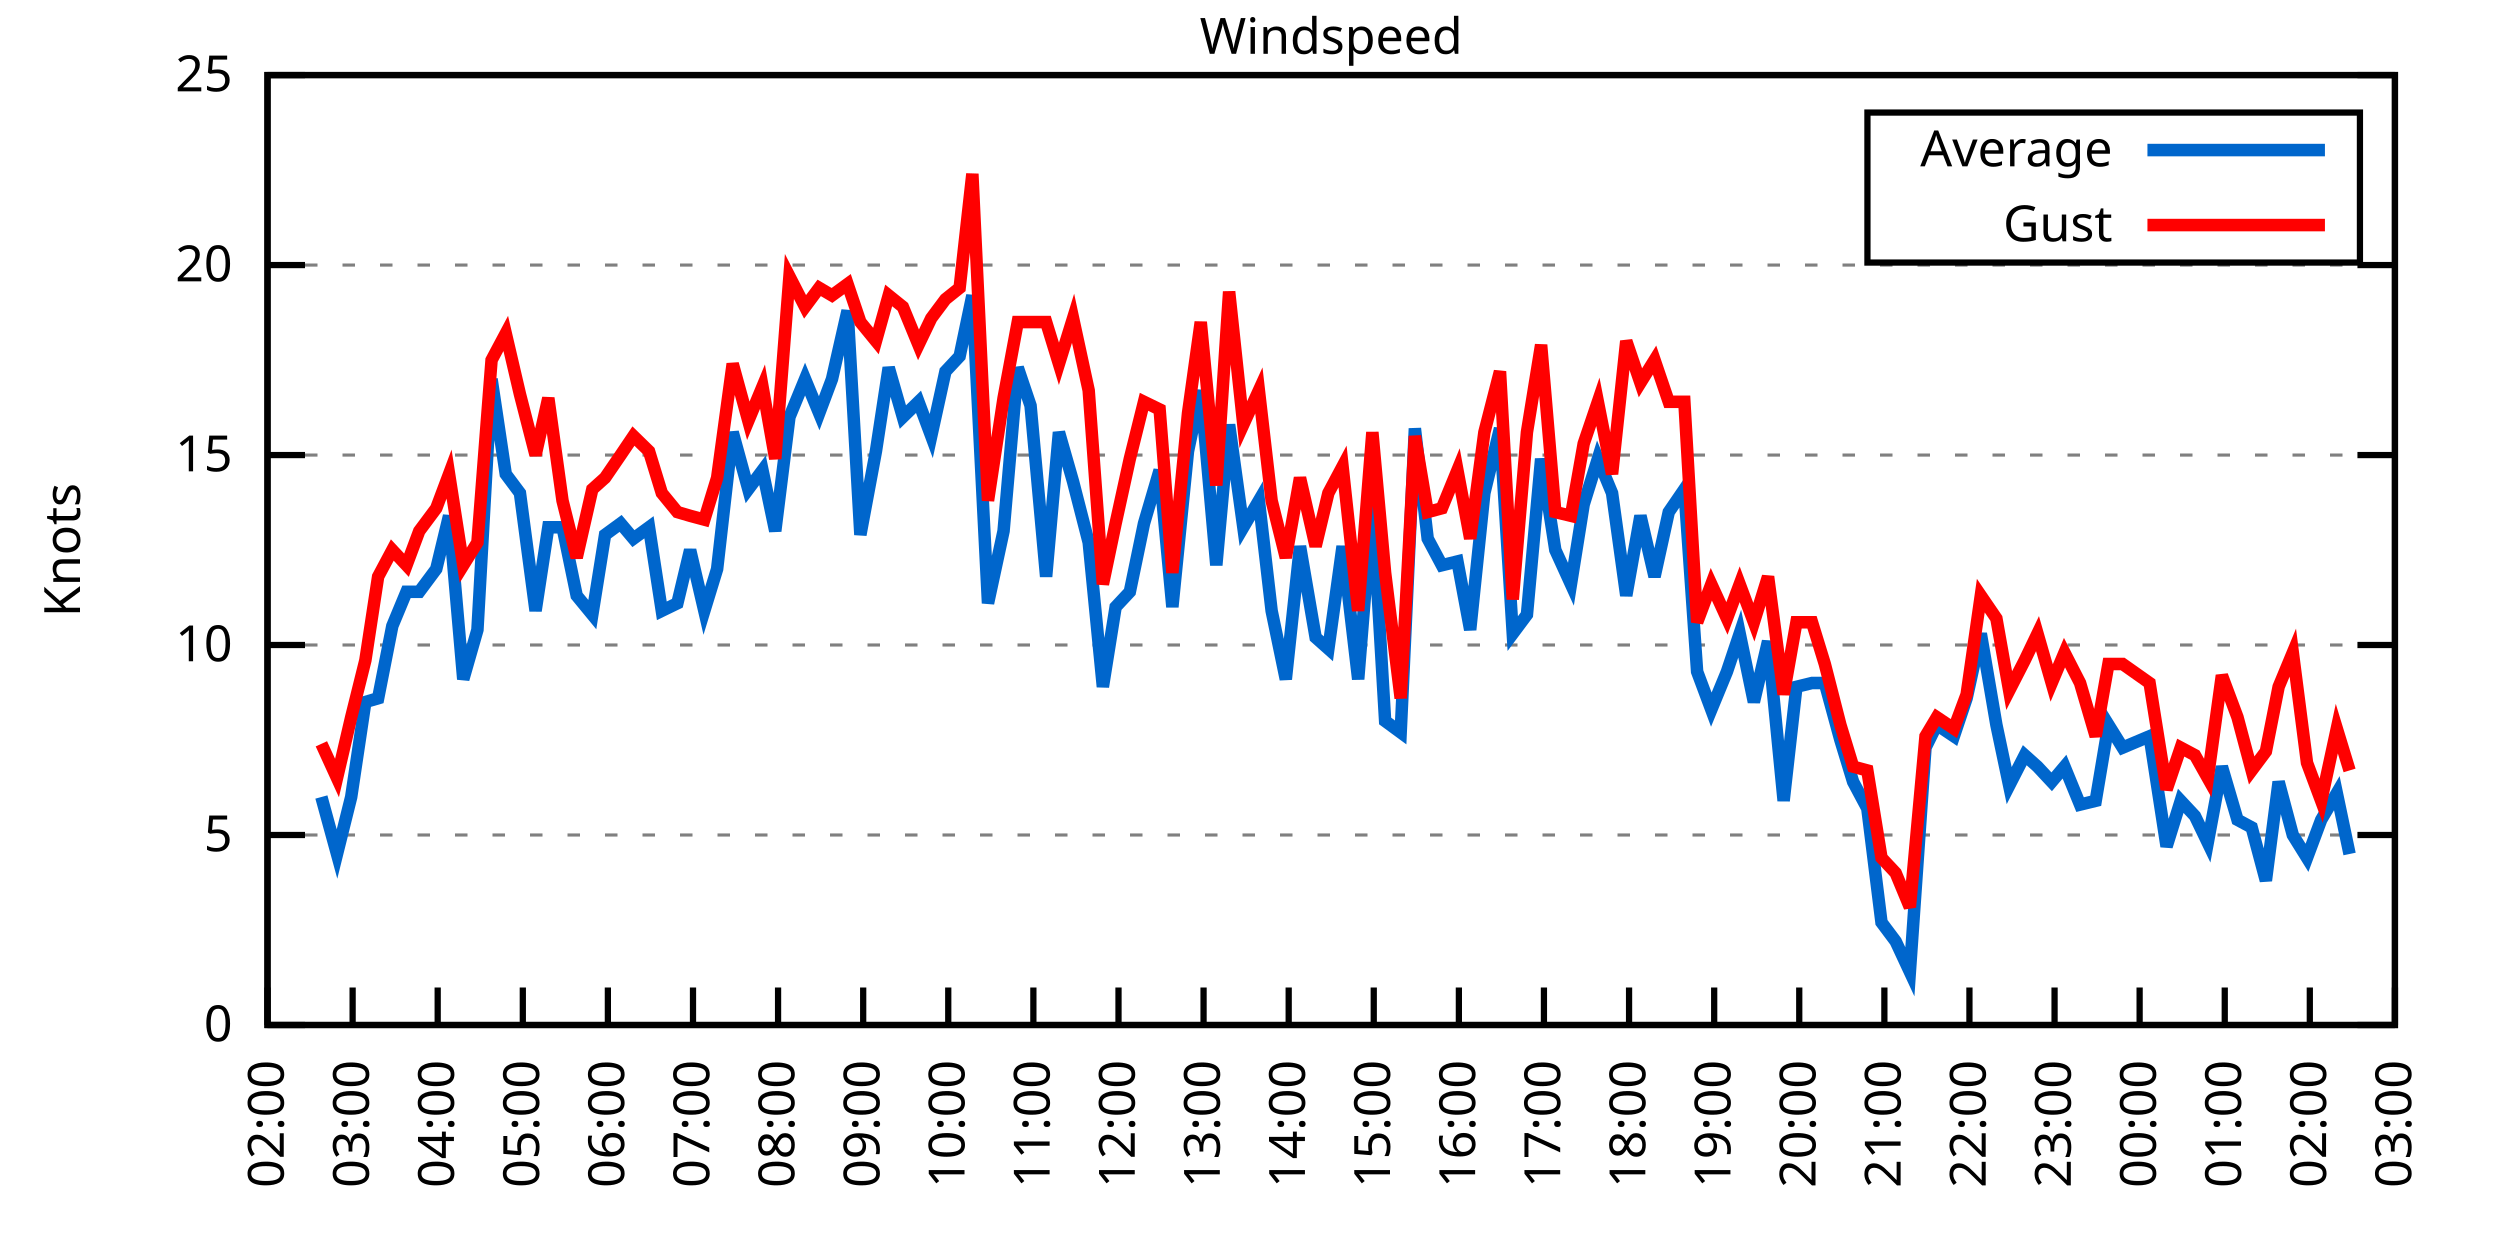
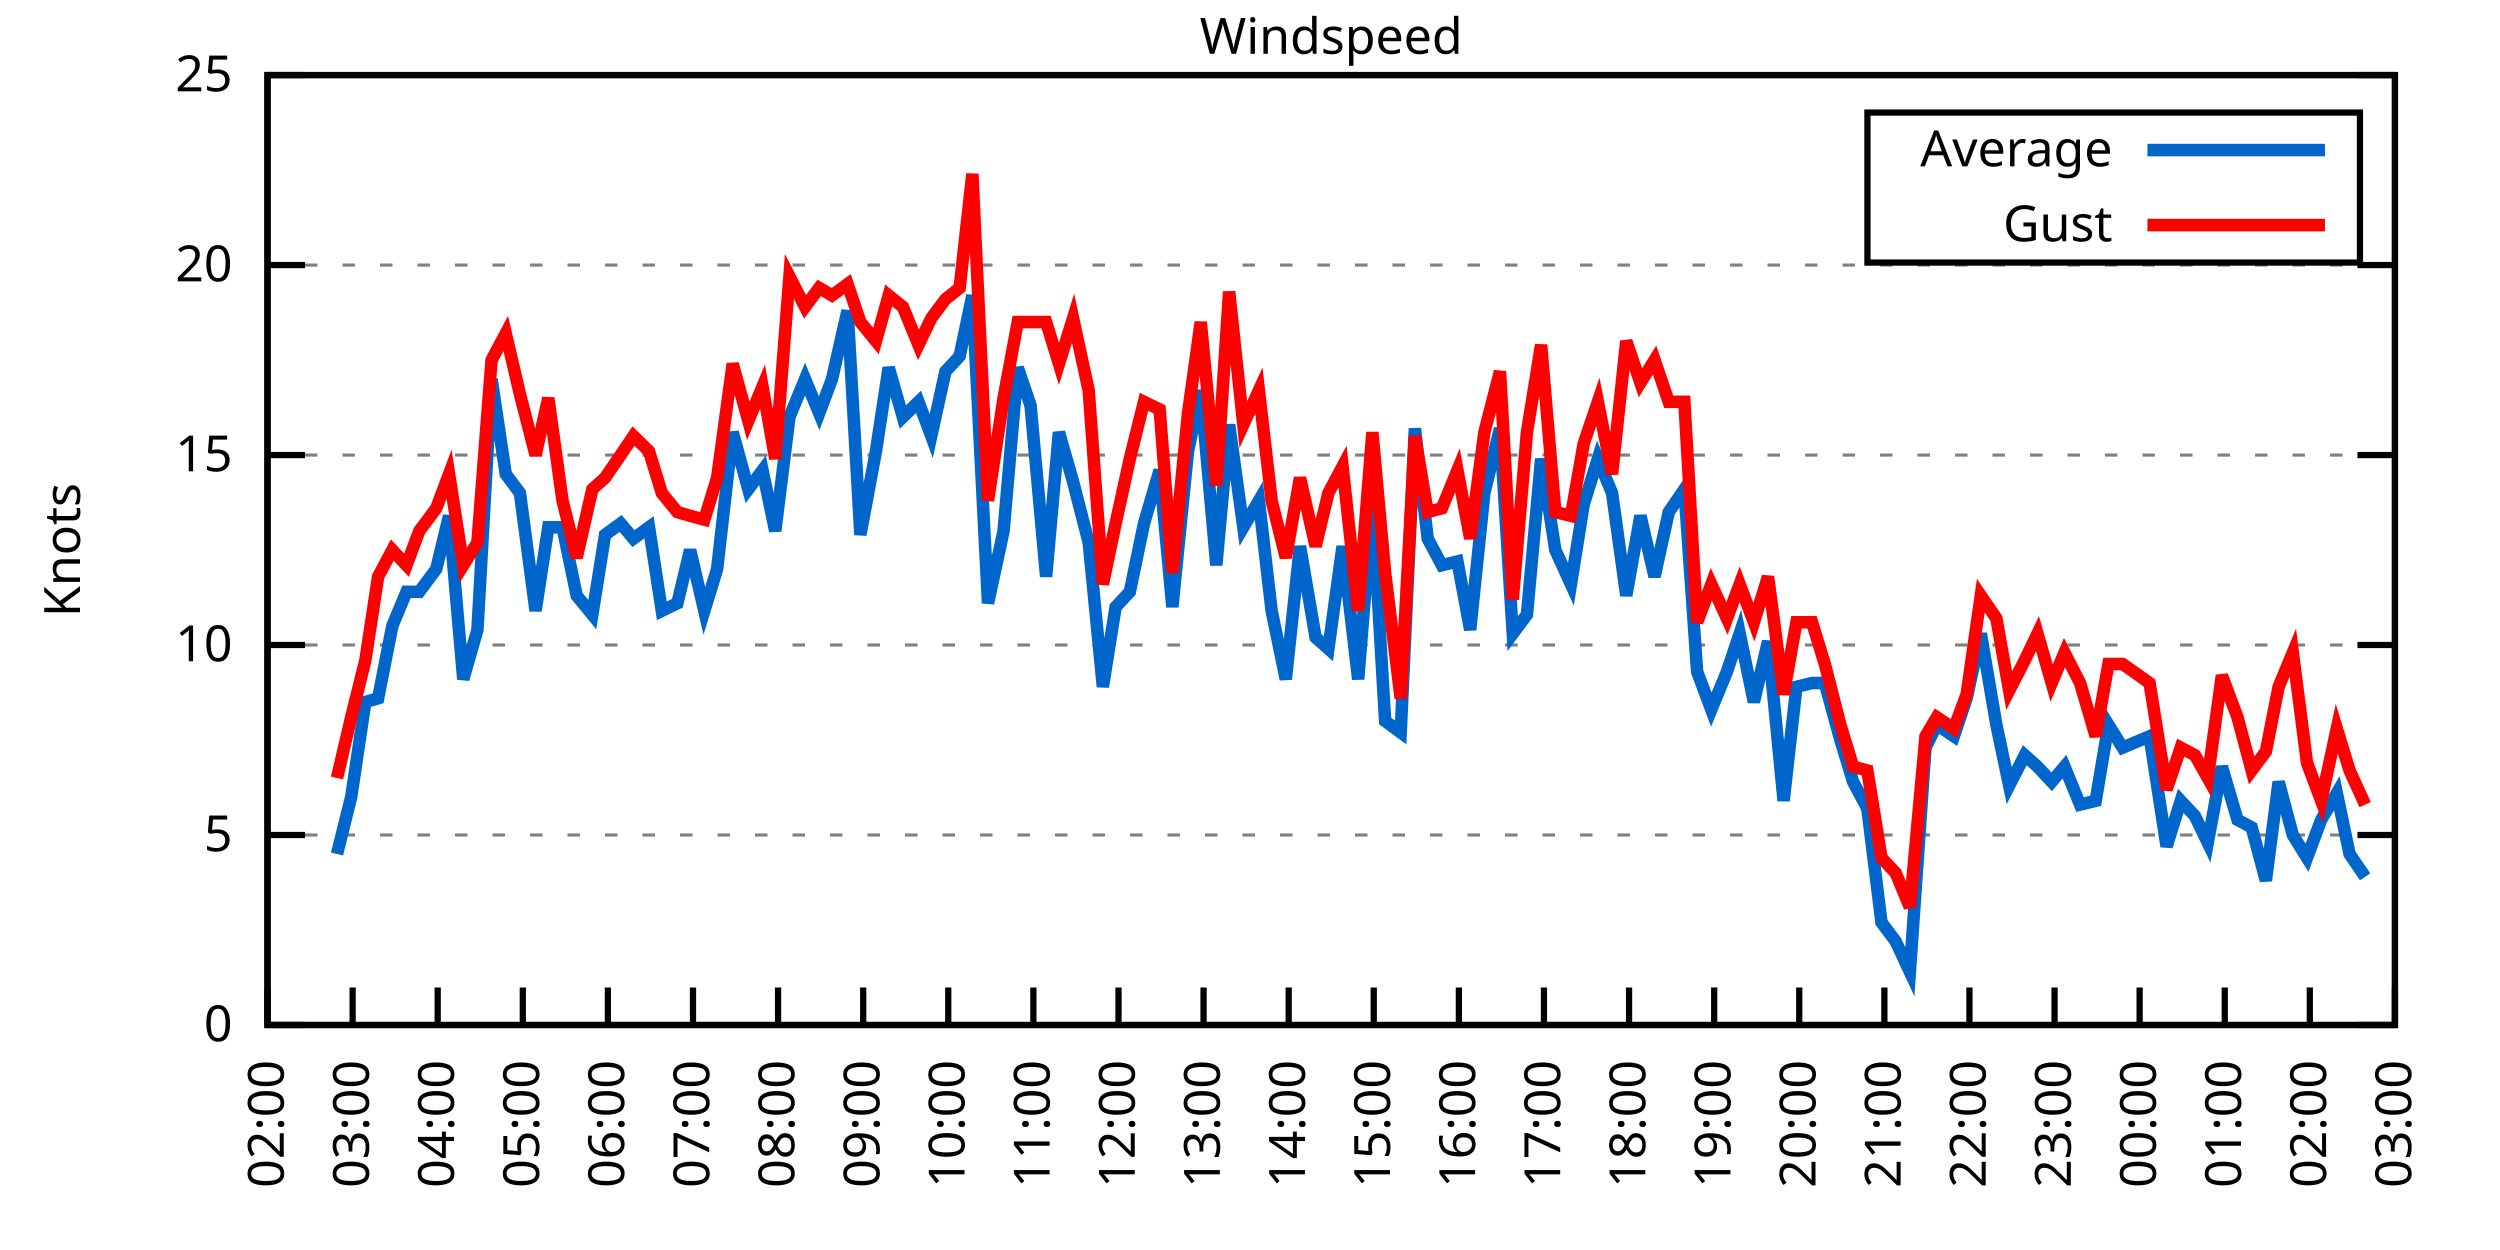
<svg xmlns="http://www.w3.org/2000/svg" xmlns:xlink="http://www.w3.org/1999/xlink" width="400" height="200" viewBox="0 0 400 200">
  <g id="gnuplot_canvas">
    <rect x="0" y="0" width="400" height="200" fill="none" />
    <defs>
      <circle id="gpDot" r="0.5" stroke-width="0.5" stroke="currentColor" />
      <path id="gpPt0" stroke-width="0.333" stroke="currentColor" d="M-1,0 h2 M0,-1 v2" />
      <path id="gpPt1" stroke-width="0.333" stroke="currentColor" d="M-1,-1 L1,1 M1,-1 L-1,1" />
      <path id="gpPt2" stroke-width="0.333" stroke="currentColor" d="M-1,0 L1,0 M0,-1 L0,1 M-1,-1 L1,1 M-1,1 L1,-1" />
      <rect id="gpPt3" stroke-width="0.333" stroke="currentColor" x="-1" y="-1" width="2" height="2" />
      <rect id="gpPt4" stroke-width="0.333" stroke="currentColor" fill="currentColor" x="-1" y="-1" width="2" height="2" />
      <circle id="gpPt5" stroke-width="0.333" stroke="currentColor" cx="0" cy="0" r="1" />
      <use xlink:href="#gpPt5" id="gpPt6" fill="currentColor" stroke="none" />
      <path id="gpPt7" stroke-width="0.333" stroke="currentColor" d="M0,-1.33 L-1.33,0.67 L1.33,0.67 z" />
      <use xlink:href="#gpPt7" id="gpPt8" fill="currentColor" stroke="none" />
      <use xlink:href="#gpPt7" id="gpPt9" stroke="currentColor" transform="rotate(180)" />
      <use xlink:href="#gpPt9" id="gpPt10" fill="currentColor" stroke="none" />
      <use xlink:href="#gpPt3" id="gpPt11" stroke="currentColor" transform="rotate(45)" />
      <use xlink:href="#gpPt11" id="gpPt12" fill="currentColor" stroke="none" />
      <path id="gpPt13" stroke-width="0.333" stroke="currentColor" d="M0,1.330 L1.265,0.411 L0.782,-1.067 L-0.782,-1.076 L-1.265,0.411 z" />
      <use xlink:href="#gpPt13" id="gpPt14" fill="currentColor" stroke="none" />
      <filter id="textbox" filterUnits="objectBoundingBox" x="0" y="0" height="1" width="1">
        <feFlood flood-color="white" flood-opacity="1" result="bgnd" />
        <feComposite in="SourceGraphic" in2="bgnd" operator="atop" />
      </filter>
      <filter id="greybox" filterUnits="objectBoundingBox" x="0" y="0" height="1" width="1">
        <feFlood flood-color="lightgrey" flood-opacity="1" result="grey" />
        <feComposite in="SourceGraphic" in2="grey" operator="atop" />
      </filter>
    </defs>
    <g fill="none" color="white" stroke="currentColor" stroke-width="1.00" stroke-linecap="butt" stroke-linejoin="miter">
</g>
    <g fill="none" color="black" stroke="currentColor" stroke-width="1.00" stroke-linecap="butt" stroke-linejoin="miter">
      <g stroke="none" shape-rendering="crispEdges">
        <polygon fill="rgb(255, 255, 255)" points="42.80,164.00 383.18,164.00 383.18,12.02 42.80,12.02 " />
      </g>
    </g>
    <g fill="none" color="black" stroke="currentColor" stroke-width="1.00" stroke-linecap="butt" stroke-linejoin="miter">
</g>
    <g fill="none" color="black" stroke="black" stroke-width="0.50" stroke-linecap="butt" stroke-linejoin="miter">
</g>
    <g fill="none" color="gray" stroke="currentColor" stroke-width="0.50" stroke-linecap="butt" stroke-linejoin="miter">
      <path stroke="gray" stroke-dasharray="2,4" class="gridline" d="M42.80,164.00 L383.19,164.00  " />
    </g>
    <g fill="none" color="gray" stroke="gray" stroke-width="1.00" stroke-linecap="butt" stroke-linejoin="miter">
</g>
    <g fill="none" color="black" stroke="currentColor" stroke-width="1.00" stroke-linecap="butt" stroke-linejoin="miter">
      <path stroke="black" d="M42.80,164.00 L48.80,164.00 M383.19,164.00 L377.19,164.00  " />
      <g transform="translate(37.20,166.60)" stroke="none" fill="black" font-family="Sans" font-size="8.00" text-anchor="end">
        <text>
          <tspan font-family="Sans"> 0</tspan>
        </text>
      </g>
    </g>
    <g fill="none" color="black" stroke="currentColor" stroke-width="1.00" stroke-linecap="butt" stroke-linejoin="miter">
</g>
    <g fill="none" color="black" stroke="black" stroke-width="0.50" stroke-linecap="butt" stroke-linejoin="miter">
</g>
    <g fill="none" color="gray" stroke="currentColor" stroke-width="0.50" stroke-linecap="butt" stroke-linejoin="miter">
      <path stroke="gray" stroke-dasharray="2,4" class="gridline" d="M42.80,133.60 L383.19,133.60  " />
    </g>
    <g fill="none" color="gray" stroke="gray" stroke-width="1.00" stroke-linecap="butt" stroke-linejoin="miter">
</g>
    <g fill="none" color="black" stroke="currentColor" stroke-width="1.00" stroke-linecap="butt" stroke-linejoin="miter">
      <path stroke="black" d="M42.80,133.60 L48.80,133.60 M383.19,133.60 L377.19,133.60  " />
      <g transform="translate(37.20,136.20)" stroke="none" fill="black" font-family="Sans" font-size="8.00" text-anchor="end">
        <text>
          <tspan font-family="Sans"> 5</tspan>
        </text>
      </g>
    </g>
    <g fill="none" color="black" stroke="currentColor" stroke-width="1.00" stroke-linecap="butt" stroke-linejoin="miter">
</g>
    <g fill="none" color="black" stroke="black" stroke-width="0.50" stroke-linecap="butt" stroke-linejoin="miter">
</g>
    <g fill="none" color="gray" stroke="currentColor" stroke-width="0.50" stroke-linecap="butt" stroke-linejoin="miter">
      <path stroke="gray" stroke-dasharray="2,4" class="gridline" d="M42.80,103.20 L383.19,103.20  " />
    </g>
    <g fill="none" color="gray" stroke="gray" stroke-width="1.00" stroke-linecap="butt" stroke-linejoin="miter">
</g>
    <g fill="none" color="black" stroke="currentColor" stroke-width="1.00" stroke-linecap="butt" stroke-linejoin="miter">
      <path stroke="black" d="M42.80,103.20 L48.80,103.20 M383.19,103.20 L377.19,103.20  " />
      <g transform="translate(37.20,105.80)" stroke="none" fill="black" font-family="Sans" font-size="8.00" text-anchor="end">
        <text>
          <tspan font-family="Sans"> 10</tspan>
        </text>
      </g>
    </g>
    <g fill="none" color="black" stroke="currentColor" stroke-width="1.00" stroke-linecap="butt" stroke-linejoin="miter">
</g>
    <g fill="none" color="black" stroke="black" stroke-width="0.50" stroke-linecap="butt" stroke-linejoin="miter">
</g>
    <g fill="none" color="gray" stroke="currentColor" stroke-width="0.50" stroke-linecap="butt" stroke-linejoin="miter">
      <path stroke="gray" stroke-dasharray="2,4" class="gridline" d="M42.80,72.81 L383.19,72.81  " />
    </g>
    <g fill="none" color="gray" stroke="gray" stroke-width="1.00" stroke-linecap="butt" stroke-linejoin="miter">
</g>
    <g fill="none" color="black" stroke="currentColor" stroke-width="1.00" stroke-linecap="butt" stroke-linejoin="miter">
      <path stroke="black" d="M42.80,72.81 L48.80,72.81 M383.19,72.81 L377.19,72.81  " />
      <g transform="translate(37.20,75.41)" stroke="none" fill="black" font-family="Sans" font-size="8.00" text-anchor="end">
        <text>
          <tspan font-family="Sans"> 15</tspan>
        </text>
      </g>
    </g>
    <g fill="none" color="black" stroke="currentColor" stroke-width="1.00" stroke-linecap="butt" stroke-linejoin="miter">
</g>
    <g fill="none" color="black" stroke="black" stroke-width="0.50" stroke-linecap="butt" stroke-linejoin="miter">
</g>
    <g fill="none" color="gray" stroke="currentColor" stroke-width="0.50" stroke-linecap="butt" stroke-linejoin="miter">
      <path stroke="gray" stroke-dasharray="2,4" class="gridline" d="M42.80,42.41 L383.19,42.41  " />
    </g>
    <g fill="none" color="gray" stroke="gray" stroke-width="1.00" stroke-linecap="butt" stroke-linejoin="miter">
</g>
    <g fill="none" color="black" stroke="currentColor" stroke-width="1.00" stroke-linecap="butt" stroke-linejoin="miter">
      <path stroke="black" d="M42.80,42.41 L48.80,42.41 M383.19,42.41 L377.19,42.41  " />
      <g transform="translate(37.20,45.01)" stroke="none" fill="black" font-family="Sans" font-size="8.00" text-anchor="end">
        <text>
          <tspan font-family="Sans"> 20</tspan>
        </text>
      </g>
    </g>
    <g fill="none" color="black" stroke="currentColor" stroke-width="1.00" stroke-linecap="butt" stroke-linejoin="miter">
</g>
    <g fill="none" color="black" stroke="black" stroke-width="0.50" stroke-linecap="butt" stroke-linejoin="miter">
</g>
    <g fill="none" color="gray" stroke="currentColor" stroke-width="0.50" stroke-linecap="butt" stroke-linejoin="miter">
      <path stroke="gray" stroke-dasharray="2,4" class="gridline" d="M42.80,12.01 L383.19,12.01  " />
    </g>
    <g fill="none" color="gray" stroke="gray" stroke-width="1.00" stroke-linecap="butt" stroke-linejoin="miter">
</g>
    <g fill="none" color="black" stroke="currentColor" stroke-width="1.00" stroke-linecap="butt" stroke-linejoin="miter">
      <path stroke="black" d="M42.80,12.01 L48.80,12.01 M383.19,12.01 L377.19,12.01  " />
      <g transform="translate(37.20,14.61)" stroke="none" fill="black" font-family="Sans" font-size="8.00" text-anchor="end">
        <text>
          <tspan font-family="Sans"> 25</tspan>
        </text>
      </g>
    </g>
    <g fill="none" color="black" stroke="currentColor" stroke-width="1.00" stroke-linecap="butt" stroke-linejoin="miter">
      <path stroke="black" d="M42.80,164.00 L42.80,158.00  " />
      <g transform="translate(45.40,169.60) rotate(270.00)" stroke="none" fill="black" font-family="Sans" font-size="8.00" text-anchor="end">
        <text>
          <tspan font-family="Sans">02:00</tspan>
        </text>
      </g>
    </g>
    <g fill="none" color="black" stroke="currentColor" stroke-width="1.00" stroke-linecap="butt" stroke-linejoin="miter">
      <path stroke="black" d="M56.42,164.00 L56.42,158.00  " />
      <g transform="translate(59.02,169.60) rotate(270.00)" stroke="none" fill="black" font-family="Sans" font-size="8.00" text-anchor="end">
        <text>
          <tspan font-family="Sans">03:00</tspan>
        </text>
      </g>
    </g>
    <g fill="none" color="black" stroke="currentColor" stroke-width="1.00" stroke-linecap="butt" stroke-linejoin="miter">
      <path stroke="black" d="M70.03,164.00 L70.03,158.00  " />
      <g transform="translate(72.63,169.60) rotate(270.00)" stroke="none" fill="black" font-family="Sans" font-size="8.00" text-anchor="end">
        <text>
          <tspan font-family="Sans">04:00</tspan>
        </text>
      </g>
    </g>
    <g fill="none" color="black" stroke="currentColor" stroke-width="1.00" stroke-linecap="butt" stroke-linejoin="miter">
      <path stroke="black" d="M83.65,164.00 L83.65,158.00  " />
      <g transform="translate(86.25,169.60) rotate(270.00)" stroke="none" fill="black" font-family="Sans" font-size="8.00" text-anchor="end">
        <text>
          <tspan font-family="Sans">05:00</tspan>
        </text>
      </g>
    </g>
    <g fill="none" color="black" stroke="currentColor" stroke-width="1.00" stroke-linecap="butt" stroke-linejoin="miter">
      <path stroke="black" d="M97.26,164.00 L97.26,158.00  " />
      <g transform="translate(99.86,169.60) rotate(270.00)" stroke="none" fill="black" font-family="Sans" font-size="8.00" text-anchor="end">
        <text>
          <tspan font-family="Sans">06:00</tspan>
        </text>
      </g>
    </g>
    <g fill="none" color="black" stroke="currentColor" stroke-width="1.00" stroke-linecap="butt" stroke-linejoin="miter">
      <path stroke="black" d="M110.88,164.00 L110.88,158.00  " />
      <g transform="translate(113.48,169.60) rotate(270.00)" stroke="none" fill="black" font-family="Sans" font-size="8.00" text-anchor="end">
        <text>
          <tspan font-family="Sans">07:00</tspan>
        </text>
      </g>
    </g>
    <g fill="none" color="black" stroke="currentColor" stroke-width="1.00" stroke-linecap="butt" stroke-linejoin="miter">
      <path stroke="black" d="M124.49,164.00 L124.49,158.00  " />
      <g transform="translate(127.09,169.60) rotate(270.00)" stroke="none" fill="black" font-family="Sans" font-size="8.00" text-anchor="end">
        <text>
          <tspan font-family="Sans">08:00</tspan>
        </text>
      </g>
    </g>
    <g fill="none" color="black" stroke="currentColor" stroke-width="1.00" stroke-linecap="butt" stroke-linejoin="miter">
      <path stroke="black" d="M138.11,164.00 L138.11,158.00  " />
      <g transform="translate(140.71,169.60) rotate(270.00)" stroke="none" fill="black" font-family="Sans" font-size="8.00" text-anchor="end">
        <text>
          <tspan font-family="Sans">09:00</tspan>
        </text>
      </g>
    </g>
    <g fill="none" color="black" stroke="currentColor" stroke-width="1.00" stroke-linecap="butt" stroke-linejoin="miter">
      <path stroke="black" d="M151.72,164.00 L151.72,158.00  " />
      <g transform="translate(154.32,169.60) rotate(270.00)" stroke="none" fill="black" font-family="Sans" font-size="8.00" text-anchor="end">
        <text>
          <tspan font-family="Sans">10:00</tspan>
        </text>
      </g>
    </g>
    <g fill="none" color="black" stroke="currentColor" stroke-width="1.00" stroke-linecap="butt" stroke-linejoin="miter">
      <path stroke="black" d="M165.34,164.00 L165.34,158.00  " />
      <g transform="translate(167.94,169.60) rotate(270.00)" stroke="none" fill="black" font-family="Sans" font-size="8.00" text-anchor="end">
        <text>
          <tspan font-family="Sans">11:00</tspan>
        </text>
      </g>
    </g>
    <g fill="none" color="black" stroke="currentColor" stroke-width="1.00" stroke-linecap="butt" stroke-linejoin="miter">
      <path stroke="black" d="M178.96,164.00 L178.96,158.00  " />
      <g transform="translate(181.56,169.60) rotate(270.00)" stroke="none" fill="black" font-family="Sans" font-size="8.00" text-anchor="end">
        <text>
          <tspan font-family="Sans">12:00</tspan>
        </text>
      </g>
    </g>
    <g fill="none" color="black" stroke="currentColor" stroke-width="1.00" stroke-linecap="butt" stroke-linejoin="miter">
      <path stroke="black" d="M192.57,164.00 L192.57,158.00  " />
      <g transform="translate(195.17,169.60) rotate(270.00)" stroke="none" fill="black" font-family="Sans" font-size="8.00" text-anchor="end">
        <text>
          <tspan font-family="Sans">13:00</tspan>
        </text>
      </g>
    </g>
    <g fill="none" color="black" stroke="currentColor" stroke-width="1.00" stroke-linecap="butt" stroke-linejoin="miter">
      <path stroke="black" d="M206.19,164.00 L206.19,158.00  " />
      <g transform="translate(208.79,169.60) rotate(270.00)" stroke="none" fill="black" font-family="Sans" font-size="8.00" text-anchor="end">
        <text>
          <tspan font-family="Sans">14:00</tspan>
        </text>
      </g>
    </g>
    <g fill="none" color="black" stroke="currentColor" stroke-width="1.00" stroke-linecap="butt" stroke-linejoin="miter">
      <path stroke="black" d="M219.80,164.00 L219.80,158.00  " />
      <g transform="translate(222.40,169.60) rotate(270.00)" stroke="none" fill="black" font-family="Sans" font-size="8.00" text-anchor="end">
        <text>
          <tspan font-family="Sans">15:00</tspan>
        </text>
      </g>
    </g>
    <g fill="none" color="black" stroke="currentColor" stroke-width="1.00" stroke-linecap="butt" stroke-linejoin="miter">
      <path stroke="black" d="M233.42,164.00 L233.42,158.00  " />
      <g transform="translate(236.02,169.60) rotate(270.00)" stroke="none" fill="black" font-family="Sans" font-size="8.00" text-anchor="end">
        <text>
          <tspan font-family="Sans">16:00</tspan>
        </text>
      </g>
    </g>
    <g fill="none" color="black" stroke="currentColor" stroke-width="1.00" stroke-linecap="butt" stroke-linejoin="miter">
      <path stroke="black" d="M247.03,164.00 L247.03,158.00  " />
      <g transform="translate(249.63,169.60) rotate(270.00)" stroke="none" fill="black" font-family="Sans" font-size="8.00" text-anchor="end">
        <text>
          <tspan font-family="Sans">17:00</tspan>
        </text>
      </g>
    </g>
    <g fill="none" color="black" stroke="currentColor" stroke-width="1.00" stroke-linecap="butt" stroke-linejoin="miter">
      <path stroke="black" d="M260.65,164.00 L260.65,158.00  " />
      <g transform="translate(263.25,169.60) rotate(270.00)" stroke="none" fill="black" font-family="Sans" font-size="8.00" text-anchor="end">
        <text>
          <tspan font-family="Sans">18:00</tspan>
        </text>
      </g>
    </g>
    <g fill="none" color="black" stroke="currentColor" stroke-width="1.00" stroke-linecap="butt" stroke-linejoin="miter">
      <path stroke="black" d="M274.27,164.00 L274.27,158.00  " />
      <g transform="translate(276.87,169.60) rotate(270.00)" stroke="none" fill="black" font-family="Sans" font-size="8.00" text-anchor="end">
        <text>
          <tspan font-family="Sans">19:00</tspan>
        </text>
      </g>
    </g>
    <g fill="none" color="black" stroke="currentColor" stroke-width="1.00" stroke-linecap="butt" stroke-linejoin="miter">
      <path stroke="black" d="M287.88,164.00 L287.88,158.00  " />
      <g transform="translate(290.48,169.60) rotate(270.00)" stroke="none" fill="black" font-family="Sans" font-size="8.00" text-anchor="end">
        <text>
          <tspan font-family="Sans">20:00</tspan>
        </text>
      </g>
    </g>
    <g fill="none" color="black" stroke="currentColor" stroke-width="1.00" stroke-linecap="butt" stroke-linejoin="miter">
      <path stroke="black" d="M301.50,164.00 L301.50,158.00  " />
      <g transform="translate(304.10,169.60) rotate(270.00)" stroke="none" fill="black" font-family="Sans" font-size="8.00" text-anchor="end">
        <text>
          <tspan font-family="Sans">21:00</tspan>
        </text>
      </g>
    </g>
    <g fill="none" color="black" stroke="currentColor" stroke-width="1.00" stroke-linecap="butt" stroke-linejoin="miter">
      <path stroke="black" d="M315.11,164.00 L315.11,158.00  " />
      <g transform="translate(317.71,169.60) rotate(270.00)" stroke="none" fill="black" font-family="Sans" font-size="8.00" text-anchor="end">
        <text>
          <tspan font-family="Sans">22:00</tspan>
        </text>
      </g>
    </g>
    <g fill="none" color="black" stroke="currentColor" stroke-width="1.00" stroke-linecap="butt" stroke-linejoin="miter">
      <path stroke="black" d="M328.73,164.00 L328.73,158.00  " />
      <g transform="translate(331.33,169.60) rotate(270.00)" stroke="none" fill="black" font-family="Sans" font-size="8.00" text-anchor="end">
        <text>
          <tspan font-family="Sans">23:00</tspan>
        </text>
      </g>
    </g>
    <g fill="none" color="black" stroke="currentColor" stroke-width="1.00" stroke-linecap="butt" stroke-linejoin="miter">
      <path stroke="black" d="M342.34,164.00 L342.34,158.00  " />
      <g transform="translate(344.94,169.60) rotate(270.00)" stroke="none" fill="black" font-family="Sans" font-size="8.00" text-anchor="end">
        <text>
          <tspan font-family="Sans">00:00</tspan>
        </text>
      </g>
    </g>
    <g fill="none" color="black" stroke="currentColor" stroke-width="1.00" stroke-linecap="butt" stroke-linejoin="miter">
      <path stroke="black" d="M355.96,164.00 L355.96,158.00  " />
      <g transform="translate(358.56,169.60) rotate(270.00)" stroke="none" fill="black" font-family="Sans" font-size="8.00" text-anchor="end">
        <text>
          <tspan font-family="Sans">01:00</tspan>
        </text>
      </g>
    </g>
    <g fill="none" color="black" stroke="currentColor" stroke-width="1.00" stroke-linecap="butt" stroke-linejoin="miter">
      <path stroke="black" d="M369.57,164.00 L369.57,158.00  " />
      <g transform="translate(372.17,169.60) rotate(270.00)" stroke="none" fill="black" font-family="Sans" font-size="8.00" text-anchor="end">
        <text>
          <tspan font-family="Sans">02:00</tspan>
        </text>
      </g>
    </g>
    <g fill="none" color="black" stroke="currentColor" stroke-width="1.00" stroke-linecap="butt" stroke-linejoin="miter">
      <path stroke="black" d="M383.19,164.00 L383.19,158.00  " />
      <g transform="translate(385.79,169.60) rotate(270.00)" stroke="none" fill="black" font-family="Sans" font-size="8.00" text-anchor="end">
        <text>
          <tspan font-family="Sans">03:00</tspan>
        </text>
      </g>
    </g>
    <g fill="none" color="black" stroke="currentColor" stroke-width="1.00" stroke-linecap="butt" stroke-linejoin="miter">
</g>
    <g fill="none" color="black" stroke="currentColor" stroke-width="1.00" stroke-linecap="butt" stroke-linejoin="miter">
      <path stroke="black" d="M42.80,12.01 L42.80,164.00 L383.19,164.00 L383.19,12.01 L42.80,12.01 Z  " />
    </g>
    <g fill="none" color="black" stroke="currentColor" stroke-width="1.00" stroke-linecap="butt" stroke-linejoin="miter">
</g>
    <g fill="none" color="black" stroke="currentColor" stroke-width="1.00" stroke-linecap="butt" stroke-linejoin="miter">
      <path stroke="black" d="M298.79,42.01 L298.79,18.01 L377.59,18.01 L377.59,42.01 L298.79,42.01 Z  " />
    </g>
    <g id="Windspeed_plot_1">
      <g fill="none" color="white" stroke="black" stroke-width="2.00" stroke-linecap="butt" stroke-linejoin="miter">
</g>
      <g fill="none" color="black" stroke="currentColor" stroke-width="2.00" stroke-linecap="butt" stroke-linejoin="miter">
        <g transform="translate(337.99,26.61)" stroke="none" fill="black" font-family="Sans" font-size="8.00" text-anchor="end">
          <text>
            <tspan font-family="Sans">Average</tspan>
          </text>
        </g>
      </g>
      <g fill="none" color="black" stroke="currentColor" stroke-width="2.00" stroke-linecap="butt" stroke-linejoin="miter">
-         <path stroke="rgb(  0, 102, 204)" d="M343.59,24.01 L371.99,24.01 M51.42,127.52 L53.92,136.64 L56.19,127.52 L58.46,112.32 L60.50,111.72 L62.77,100.16   L65.04,94.69 L67.08,94.69 L69.80,91.04 L71.85,82.53 L74.12,108.68 L76.39,100.77 L78.65,60.65 L80.92,75.85   L83.19,78.89 L85.69,97.73 L87.73,84.36 L90.00,84.36 L92.27,95.30 L94.77,98.34 L96.81,85.57 L99.30,83.75   L101.35,86.18 L103.84,84.36 L105.89,97.73 L108.38,96.52 L110.42,88.00 L112.69,97.73 L114.74,91.04 L117.23,69.16   L119.73,78.28 L122.00,75.24 L124.04,84.97 L126.31,66.73 L128.81,60.65 L131.07,66.12 L133.12,60.65 L135.61,49.70   L137.66,85.57 L140.15,72.20 L142.19,58.82 L144.46,66.73 L146.96,64.29 L149.00,69.77 L151.27,59.43 L153.54,57.00   L155.58,47.27 L158.08,96.52 L160.57,84.97 L162.84,58.82 L164.89,64.90 L167.38,92.26 L169.43,69.16 L171.69,77.06   L174.19,86.79 L176.46,109.89 L178.50,97.12 L180.77,94.69 L183.04,83.75 L185.54,75.24 L187.58,97.12 L190.08,72.20   L192.12,62.47 L194.61,90.44 L196.66,67.94 L198.93,84.36 L201.42,80.10 L203.46,97.73 L205.73,108.68 L208.00,87.40   L210.50,101.99 L212.54,103.81 L214.81,87.40 L217.31,108.68 L219.58,80.71 L221.62,115.36 L224.11,117.19 L226.38,68.55   L228.43,86.18 L230.70,90.44 L233.19,89.83 L235.23,100.77 L237.50,78.89 L240.00,68.55 L242.04,101.38 L244.31,98.34   L246.58,73.41 L248.85,88.00 L251.35,93.48 L253.39,80.71 L255.66,73.41 L257.93,78.89 L260.20,95.30 L262.47,82.53   L264.73,92.26 L267.00,81.93 L269.50,78.28 L271.54,107.46 L273.81,113.54 L276.31,107.46 L278.35,101.38 L280.62,112.32   L282.89,102.60 L285.38,128.13 L287.43,109.89 L289.92,109.28 L291.97,109.28 L294.46,118.40 L296.50,125.09 L298.77,129.35   L301.04,147.59 L303.31,150.62 L305.58,155.49 L308.08,119.62 L309.89,115.97 L312.62,117.80 L314.66,111.72 L316.93,101.38   L319.42,115.97 L321.47,125.70 L323.96,120.83 L326.00,122.66 L328.27,125.09 L330.32,122.66 L332.81,128.74 L335.31,128.13   L337.35,115.97 L339.62,119.62 L343.93,117.80 L346.65,135.43 L348.92,128.13 L351.19,130.56 L353.24,134.82 L355.50,122.66   L358.00,131.17 L360.27,132.39 L362.54,140.90 L364.58,125.09 L366.85,133.60 L369.12,137.25 L371.39,131.17 L373.89,126.91   L375.93,136.64  " />
+         <path stroke="rgb(  0, 102, 204)" d="M343.59,24.01 L371.99,24.01 M53.92,136.64 L56.19,127.52 L58.46,112.32 L60.50,111.72 L62.77,100.16 L65.04,94.69   L67.08,94.69 L69.80,91.04 L71.85,82.53 L74.12,108.68 L76.39,100.77 L78.65,60.65 L80.92,75.85 L83.19,78.89   L85.69,97.73 L87.73,84.36 L90.00,84.36 L92.27,95.30 L94.77,98.34 L96.81,85.57 L99.30,83.75 L101.35,86.18   L103.84,84.36 L105.89,97.73 L108.38,96.52 L110.42,88.00 L112.69,97.73 L114.74,91.04 L117.23,69.16 L119.73,78.28   L122.00,75.24 L124.04,84.97 L126.31,66.73 L128.81,60.65 L131.07,66.12 L133.12,60.65 L135.61,49.70 L137.66,85.57   L140.15,72.20 L142.19,58.82 L144.46,66.73 L146.96,64.29 L149.00,69.77 L151.27,59.43 L153.54,57.00 L155.58,47.27   L158.08,96.52 L160.57,84.97 L162.84,58.82 L164.89,64.90 L167.38,92.26 L169.43,69.16 L171.69,77.06 L174.19,86.79   L176.46,109.89 L178.50,97.12 L180.77,94.69 L183.04,83.75 L185.54,75.24 L187.58,97.12 L190.08,72.20 L192.12,62.47   L194.61,90.44 L196.66,67.94 L198.93,84.36 L201.42,80.10 L203.46,97.73 L205.73,108.68 L208.00,87.40 L210.50,101.99   L212.54,103.81 L214.81,87.40 L217.31,108.68 L219.58,80.71 L221.62,115.36 L224.11,117.19 L226.38,68.55 L228.43,86.18   L230.70,90.44 L233.19,89.83 L235.23,100.77 L237.50,78.89 L240.00,68.55 L242.04,101.38 L244.31,98.34 L246.58,73.41   L248.85,88.00 L251.35,93.48 L253.39,80.71 L255.66,73.41 L257.93,78.89 L260.20,95.30 L262.47,82.53 L264.73,92.26   L267.00,81.93 L269.50,78.28 L271.54,107.46 L273.81,113.54 L276.31,107.46 L278.35,101.38 L280.62,112.32 L282.89,102.60   L285.38,128.13 L287.43,109.89 L289.92,109.28 L291.97,109.28 L294.46,118.40 L296.50,125.09 L298.77,129.35 L301.04,147.59   L303.31,150.62 L305.58,155.49 L308.08,119.62 L309.89,115.97 L312.62,117.80 L314.66,111.72 L316.93,101.38 L319.42,115.97   L321.47,125.70 L323.96,120.83 L326.00,122.66 L328.27,125.09 L330.32,122.66 L332.81,128.74 L335.31,128.13 L337.35,115.97   L339.62,119.62 L343.93,117.80 L346.65,135.43 L348.92,128.13 L351.19,130.56 L353.24,134.82 L355.50,122.66 L358.00,131.17   L360.27,132.39 L362.54,140.90 L364.58,125.09 L366.85,133.60 L369.12,137.25 L371.39,131.17 L373.89,126.91 L375.93,136.64   L378.42,140.29  " />
      </g>
    </g>
    <g id="Windspeed_plot_2">
      <g fill="none" color="black" stroke="currentColor" stroke-width="2.00" stroke-linecap="butt" stroke-linejoin="miter">
        <g transform="translate(337.99,38.61)" stroke="none" fill="black" font-family="Sans" font-size="8.00" text-anchor="end">
          <text>
            <tspan font-family="Sans">Gust</tspan>
          </text>
        </g>
      </g>
      <g fill="none" color="black" stroke="currentColor" stroke-width="2.00" stroke-linecap="butt" stroke-linejoin="miter">
-         <path stroke="rgb(255,   0,   0)" d="M343.59,36.01 L371.99,36.01 M51.42,119.01 L53.92,124.48 L56.19,114.76 L58.46,105.64 L60.50,92.26 L62.77,88.00   L65.04,90.44 L67.08,84.97 L69.80,81.32 L71.85,75.85 L74.12,90.44 L76.39,86.79 L78.65,57.61 L80.92,53.35   L83.19,63.08 L85.69,72.81 L87.73,63.69 L90.00,80.10 L92.27,89.22 L94.77,78.28 L96.81,76.45 L99.30,72.81   L101.35,69.77 L103.84,72.20 L105.89,78.89 L108.38,81.93 L110.42,82.53 L112.69,83.14 L114.74,76.45 L117.23,58.21   L119.73,67.33 L122.00,61.86 L124.04,73.41 L126.31,44.23 L128.81,49.10 L131.07,46.06 L133.12,47.27 L135.61,45.45   L137.66,51.53 L140.15,54.57 L142.19,47.27 L144.46,49.10 L146.96,55.18 L149.00,50.92 L151.27,47.88 L153.54,46.06   L155.58,27.82 L158.08,80.10 L160.57,63.69 L162.84,51.53 L164.89,51.53 L167.38,51.53 L169.43,58.21 L171.69,50.92   L174.19,62.47 L176.46,93.48 L178.50,83.75 L180.77,73.41 L183.04,64.29 L185.54,65.51 L187.58,91.65 L190.08,66.12   L192.12,51.53 L194.61,77.67 L196.66,46.66 L198.93,67.94 L201.42,62.47 L203.46,80.10 L205.73,89.22 L208.00,76.45   L210.50,87.40 L212.54,78.89 L214.81,74.63 L217.31,97.73 L219.58,69.16 L221.62,91.65 L224.11,111.72 L226.38,69.77   L228.43,81.93 L230.70,81.32 L233.19,75.24 L235.23,86.18 L237.50,69.16 L240.00,59.43 L242.04,95.91 L244.31,69.16   L246.58,55.18 L248.85,81.93 L251.35,82.53 L253.39,70.98 L255.66,64.29 L257.93,75.85 L260.20,54.57 L262.47,61.25   L264.73,57.61 L267.00,64.29 L269.50,64.29 L271.54,99.56 L273.81,93.48 L276.31,98.95 L278.35,93.48 L280.62,99.56   L282.89,92.26 L285.38,111.11 L287.43,99.56 L289.92,99.56 L291.97,106.24 L294.46,115.97 L296.50,122.66 L298.77,123.27   L301.04,137.25 L303.31,139.68 L305.58,145.15 L308.08,117.80 L309.89,114.76 L312.62,116.58 L314.66,111.11 L316.93,95.30   L319.42,98.95 L321.47,110.50 L323.96,105.64 L326.00,101.38 L328.27,109.28 L330.32,104.42 L332.81,109.28 L335.31,117.80   L337.35,106.24 L339.62,106.24 L343.93,109.28 L346.65,126.31 L348.92,119.62 L351.19,120.83 L353.24,124.48 L355.50,108.07   L358.00,114.76 L360.27,123.27 L362.54,120.23 L364.58,109.89 L366.85,104.42 L369.12,122.05 L371.39,128.13 L373.89,116.58   L375.93,123.27  " />
+         <path stroke="rgb(255,   0,   0)" d="M343.59,36.01 L371.99,36.01 M53.92,124.48 L56.19,114.76 L58.46,105.64 L60.50,92.26 L62.77,88.00 L65.04,90.44   L67.08,84.97 L69.80,81.32 L71.85,75.85 L74.12,90.44 L76.39,86.79 L78.65,57.61 L80.92,53.35 L83.19,63.08   L85.69,72.81 L87.73,63.69 L90.00,80.10 L92.27,89.22 L94.77,78.28 L96.81,76.45 L99.30,72.81 L101.35,69.77   L103.84,72.20 L105.89,78.89 L108.38,81.93 L110.42,82.53 L112.69,83.14 L114.74,76.45 L117.23,58.21 L119.73,67.33   L122.00,61.86 L124.04,73.41 L126.31,44.23 L128.81,49.10 L131.07,46.06 L133.12,47.27 L135.61,45.45 L137.66,51.53   L140.15,54.57 L142.19,47.27 L144.46,49.10 L146.96,55.18 L149.00,50.92 L151.27,47.88 L153.54,46.06 L155.58,27.82   L158.08,80.10 L160.57,63.69 L162.84,51.53 L164.89,51.53 L167.38,51.53 L169.43,58.21 L171.69,50.92 L174.19,62.47   L176.46,93.48 L178.50,83.75 L180.77,73.41 L183.04,64.29 L185.54,65.51 L187.58,91.65 L190.08,66.12 L192.12,51.53   L194.61,77.67 L196.66,46.66 L198.93,67.94 L201.42,62.47 L203.46,80.10 L205.73,89.22 L208.00,76.45 L210.50,87.40   L212.54,78.89 L214.81,74.63 L217.31,97.73 L219.58,69.16 L221.62,91.65 L224.11,111.72 L226.38,69.77 L228.43,81.93   L230.70,81.32 L233.19,75.24 L235.23,86.18 L237.50,69.16 L240.00,59.43 L242.04,95.91 L244.31,69.16 L246.58,55.18   L248.85,81.93 L251.35,82.53 L253.39,70.98 L255.66,64.29 L257.93,75.85 L260.20,54.57 L262.47,61.25 L264.73,57.61   L267.00,64.29 L269.50,64.29 L271.54,99.56 L273.81,93.48 L276.31,98.95 L278.35,93.48 L280.62,99.56 L282.89,92.26   L285.38,111.11 L287.43,99.56 L289.92,99.56 L291.97,106.24 L294.46,115.97 L296.50,122.66 L298.77,123.27 L301.04,137.25   L303.31,139.68 L305.58,145.15 L308.08,117.80 L309.89,114.76 L312.62,116.58 L314.66,111.11 L316.93,95.30 L319.42,98.95   L321.47,110.50 L323.96,105.64 L326.00,101.38 L328.27,109.28 L330.32,104.42 L332.81,109.28 L335.31,117.80 L337.35,106.24   L339.62,106.24 L343.93,109.28 L346.65,126.31 L348.92,119.62 L351.19,120.83 L353.24,124.48 L355.50,108.07 L358.00,114.76   L360.27,123.27 L362.54,120.23 L364.58,109.89 L366.85,104.42 L369.12,122.05 L371.39,128.13 L373.89,116.58 L375.93,123.27   L378.42,128.74  " />
      </g>
    </g>
    <g fill="none" color="black" stroke="currentColor" stroke-width="2.00" stroke-linecap="butt" stroke-linejoin="miter">
</g>
    <g fill="none" color="black" stroke="black" stroke-width="1.00" stroke-linecap="butt" stroke-linejoin="miter">
</g>
    <g fill="none" color="black" stroke="currentColor" stroke-width="1.00" stroke-linecap="butt" stroke-linejoin="miter">
      <path stroke="black" d="M42.80,12.01 L42.80,164.00 L383.19,164.00 L383.19,12.01 L42.80,12.01 Z  " />
      <g transform="translate(12.80,88.01) rotate(270.00)" stroke="none" fill="black" font-family="Sans" font-size="8.00" text-anchor="middle">
        <text>
          <tspan font-family="Sans">Knots</tspan>
        </text>
      </g>
    </g>
    <g fill="none" color="black" stroke="currentColor" stroke-width="1.00" stroke-linecap="butt" stroke-linejoin="miter">
</g>
    <g fill="none" color="black" stroke="currentColor" stroke-width="1.00" stroke-linecap="butt" stroke-linejoin="miter">
      <g transform="translate(212.99,8.61)" stroke="none" fill="black" font-family="Sans" font-size="8.00" text-anchor="middle">
        <text>
          <tspan font-family="Sans">Windspeed</tspan>
        </text>
      </g>
    </g>
    <g fill="none" color="black" stroke="currentColor" stroke-width="1.00" stroke-linecap="butt" stroke-linejoin="miter">
</g>
  </g>
</svg>
